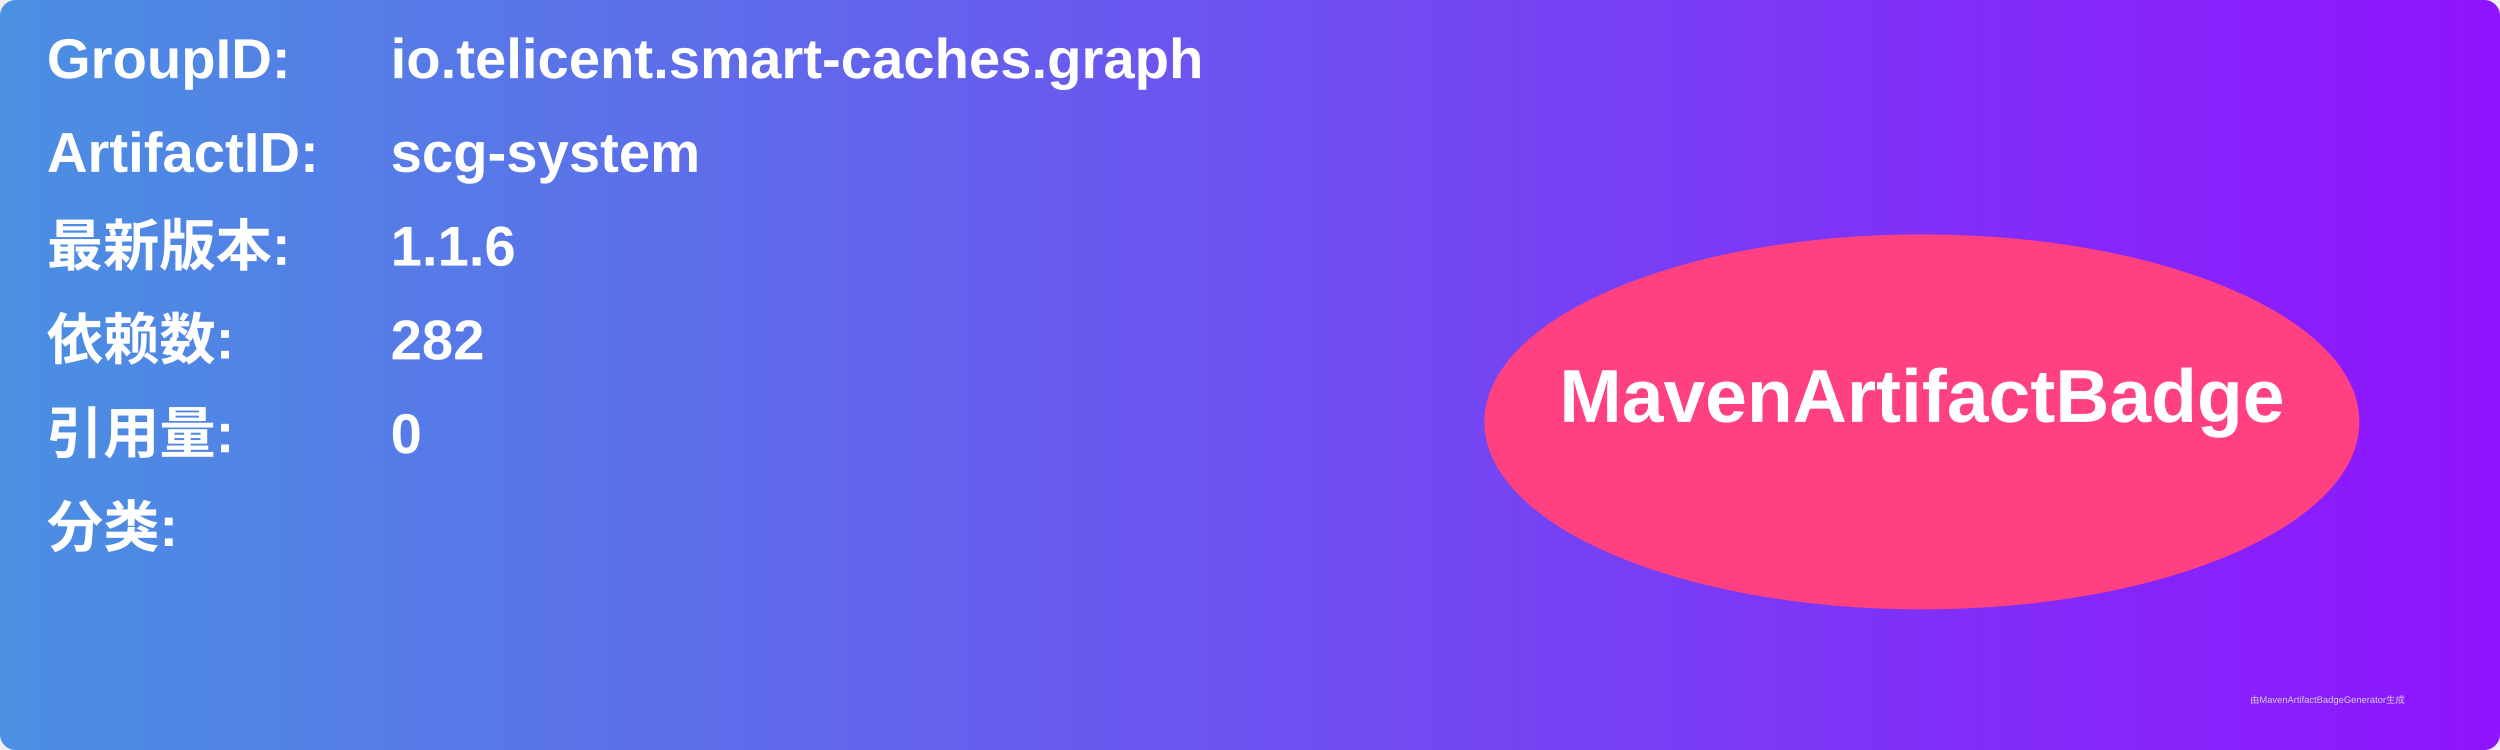
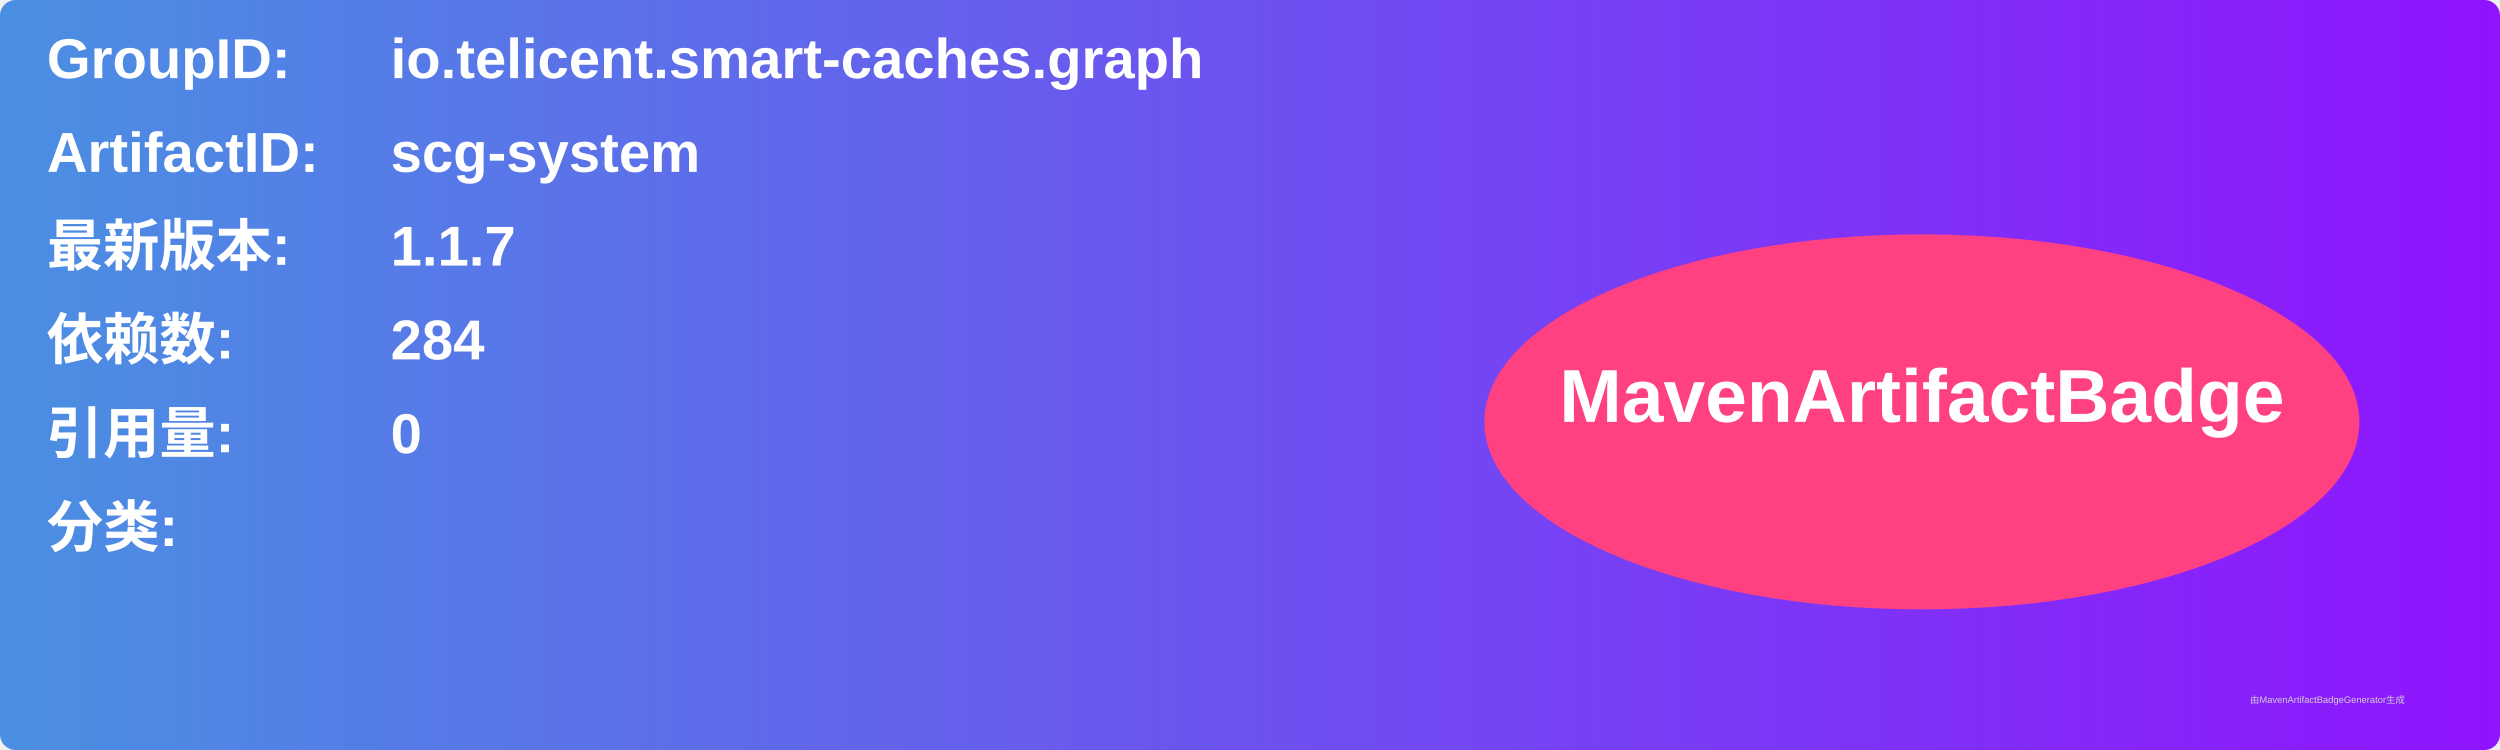
<svg xmlns="http://www.w3.org/2000/svg" width="800" height="240" viewBox="0 0 800 240">
  <linearGradient id="grad" x1="0%" y1="0%" x2="100%" y2="0%">
    <stop offset="0%" stop-color="#4a90e2" />
    <stop offset="100%" stop-color="#9013fe" />
  </linearGradient>
  <rect width="100%" height="100%" rx="5" ry="5" fill="url(#grad)" />
  <g transform="translate(15, 15)">
    <text x="0" y="10" font-family="Arial" font-size="18" fill="white" font-weight="bold" width="260">GroupID:</text>
    <text x="110" y="10" font-family="Arial" font-size="18" fill="white" font-weight="bold" width="460">io.telicent.smart-caches.graph</text>
    <text x="0" y="40" font-family="Arial" font-size="18" fill="white" font-weight="bold" width="260">ArtifactID:</text>
    <text x="110" y="40" font-family="Arial" font-size="18" fill="white" font-weight="bold" width="460">scg-system</text>
    <text x="0" y="70" font-family="Arial" font-size="18" fill="white" font-weight="bold">最新版本:</text>
    <text x="110" y="70" font-family="Arial" font-size="18" fill="white" font-weight="bold">
-       <tspan font-weight="bold">1.1.6</tspan>
+       <tspan font-weight="bold">1.1.7</tspan>
    </text>
    <text x="0" y="100" font-family="Arial" font-size="18" fill="white" font-weight="bold">依赖数: </text>
    <text x="110" y="100" font-family="Arial" font-size="18" fill="white">
-       <tspan font-weight="bold">282</tspan>
+       <tspan font-weight="bold">284</tspan>
    </text>
    <text x="0" y="130" font-family="Arial" font-size="18" fill="white" font-weight="bold">引用量: </text>
    <text x="110" y="130" font-family="Arial" font-size="18" fill="white">
      <tspan font-weight="bold">0</tspan>
    </text>
    <text x="0" y="160" font-family="Arial" font-size="18" fill="white" font-weight="bold">分类:</text>
    <text x="10" y="190" font-family="Arial" font-size="10" fill="white">
      <tspan font-weight="bold" />
    </text>
    <ellipse cx="600" cy="120" rx="140" ry="60" fill="#ff4081" />
    <text x="600" y="120" text-anchor="middle" font-family="Arial" font-size="24" fill="white" font-weight="bold">MavenArtifactBadge</text>
  </g>
  <text x="720" y="225" font-family="Arial" font-size="3" fill="#d0d0d0">由MavenArtifactBadgeGenerator生成</text>
</svg>
